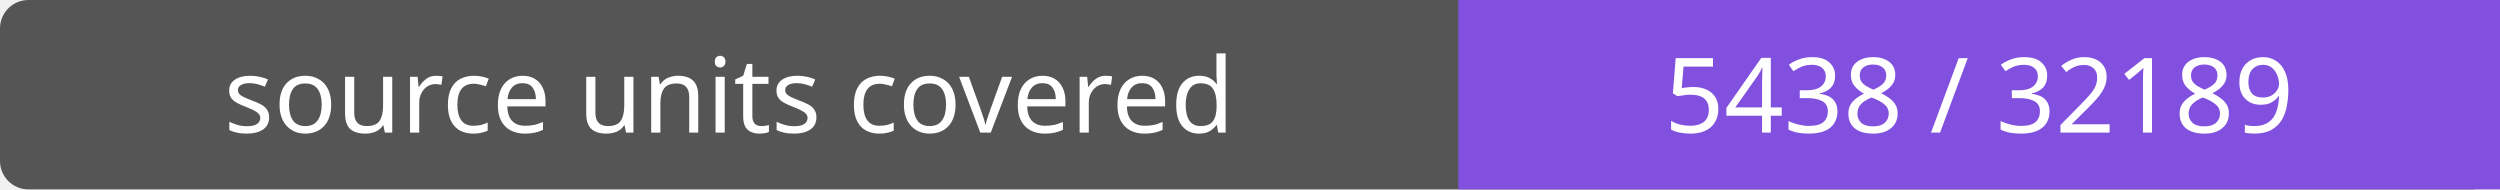
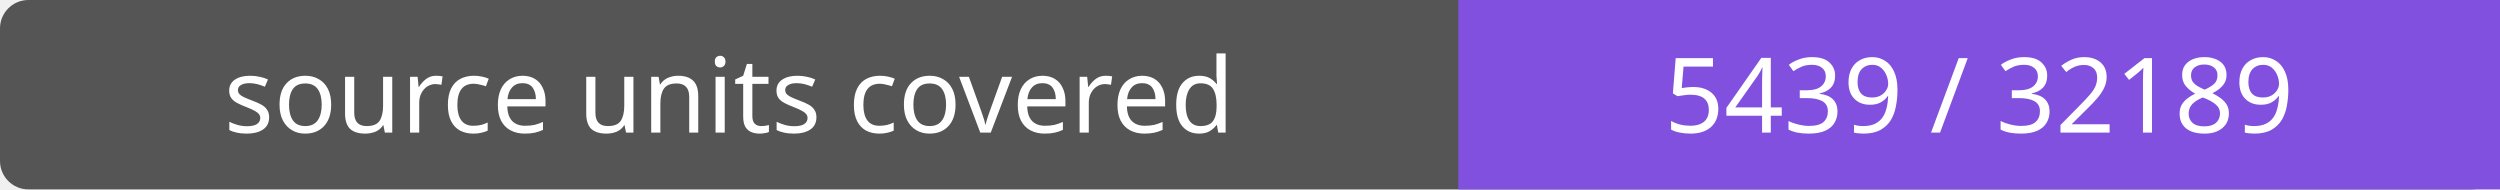
- <svg xmlns="http://www.w3.org/2000/svg" width="264" height="20" role="img" aria-label="source units covered: 5438 / 32189">
+ <svg xmlns="http://www.w3.org/2000/svg" width="264" height="20" role="img" aria-label="source units covered: 5439 / 32189">
  <rect width="264" height="20" rx="3" fill="#555" />
  <path fill="#8250df" d="M154 0h110v20H154z" />
  <g fill="#fff" text-anchor="middle" font-family="Verdana,sans-serif" font-size="11">
    <text x="77.0" y="14">source units covered</text>
-     <text x="209.0" y="14">5438 / 32189</text>
+     <text x="209.0" y="14">5439 / 32189</text>
  </g>
</svg>
